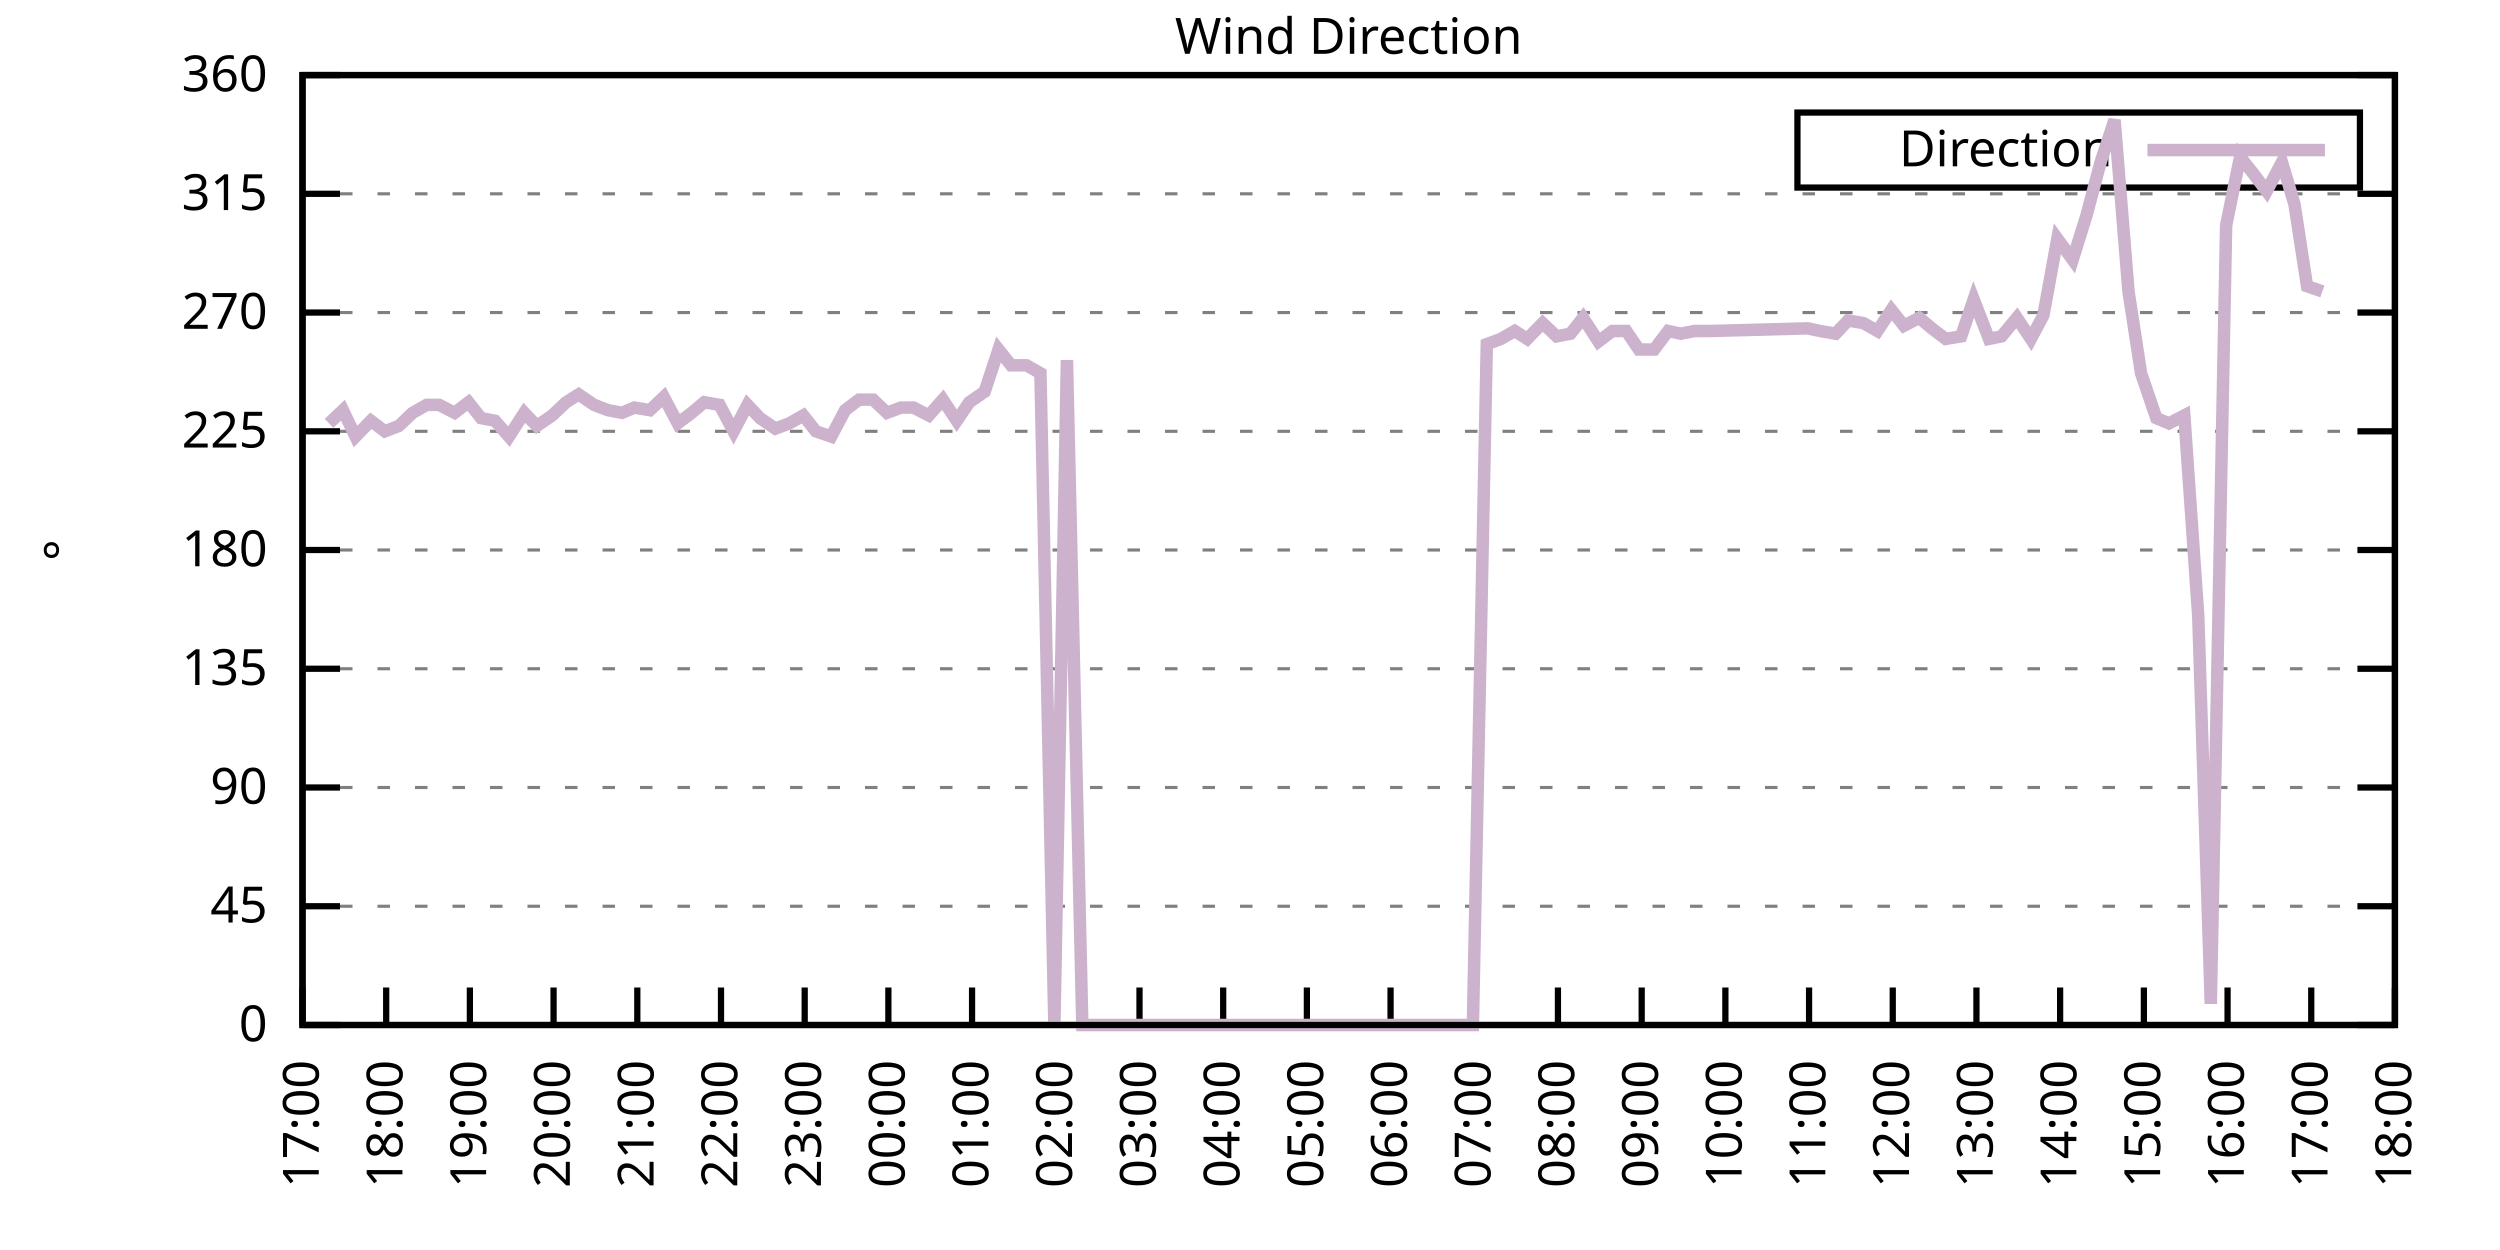
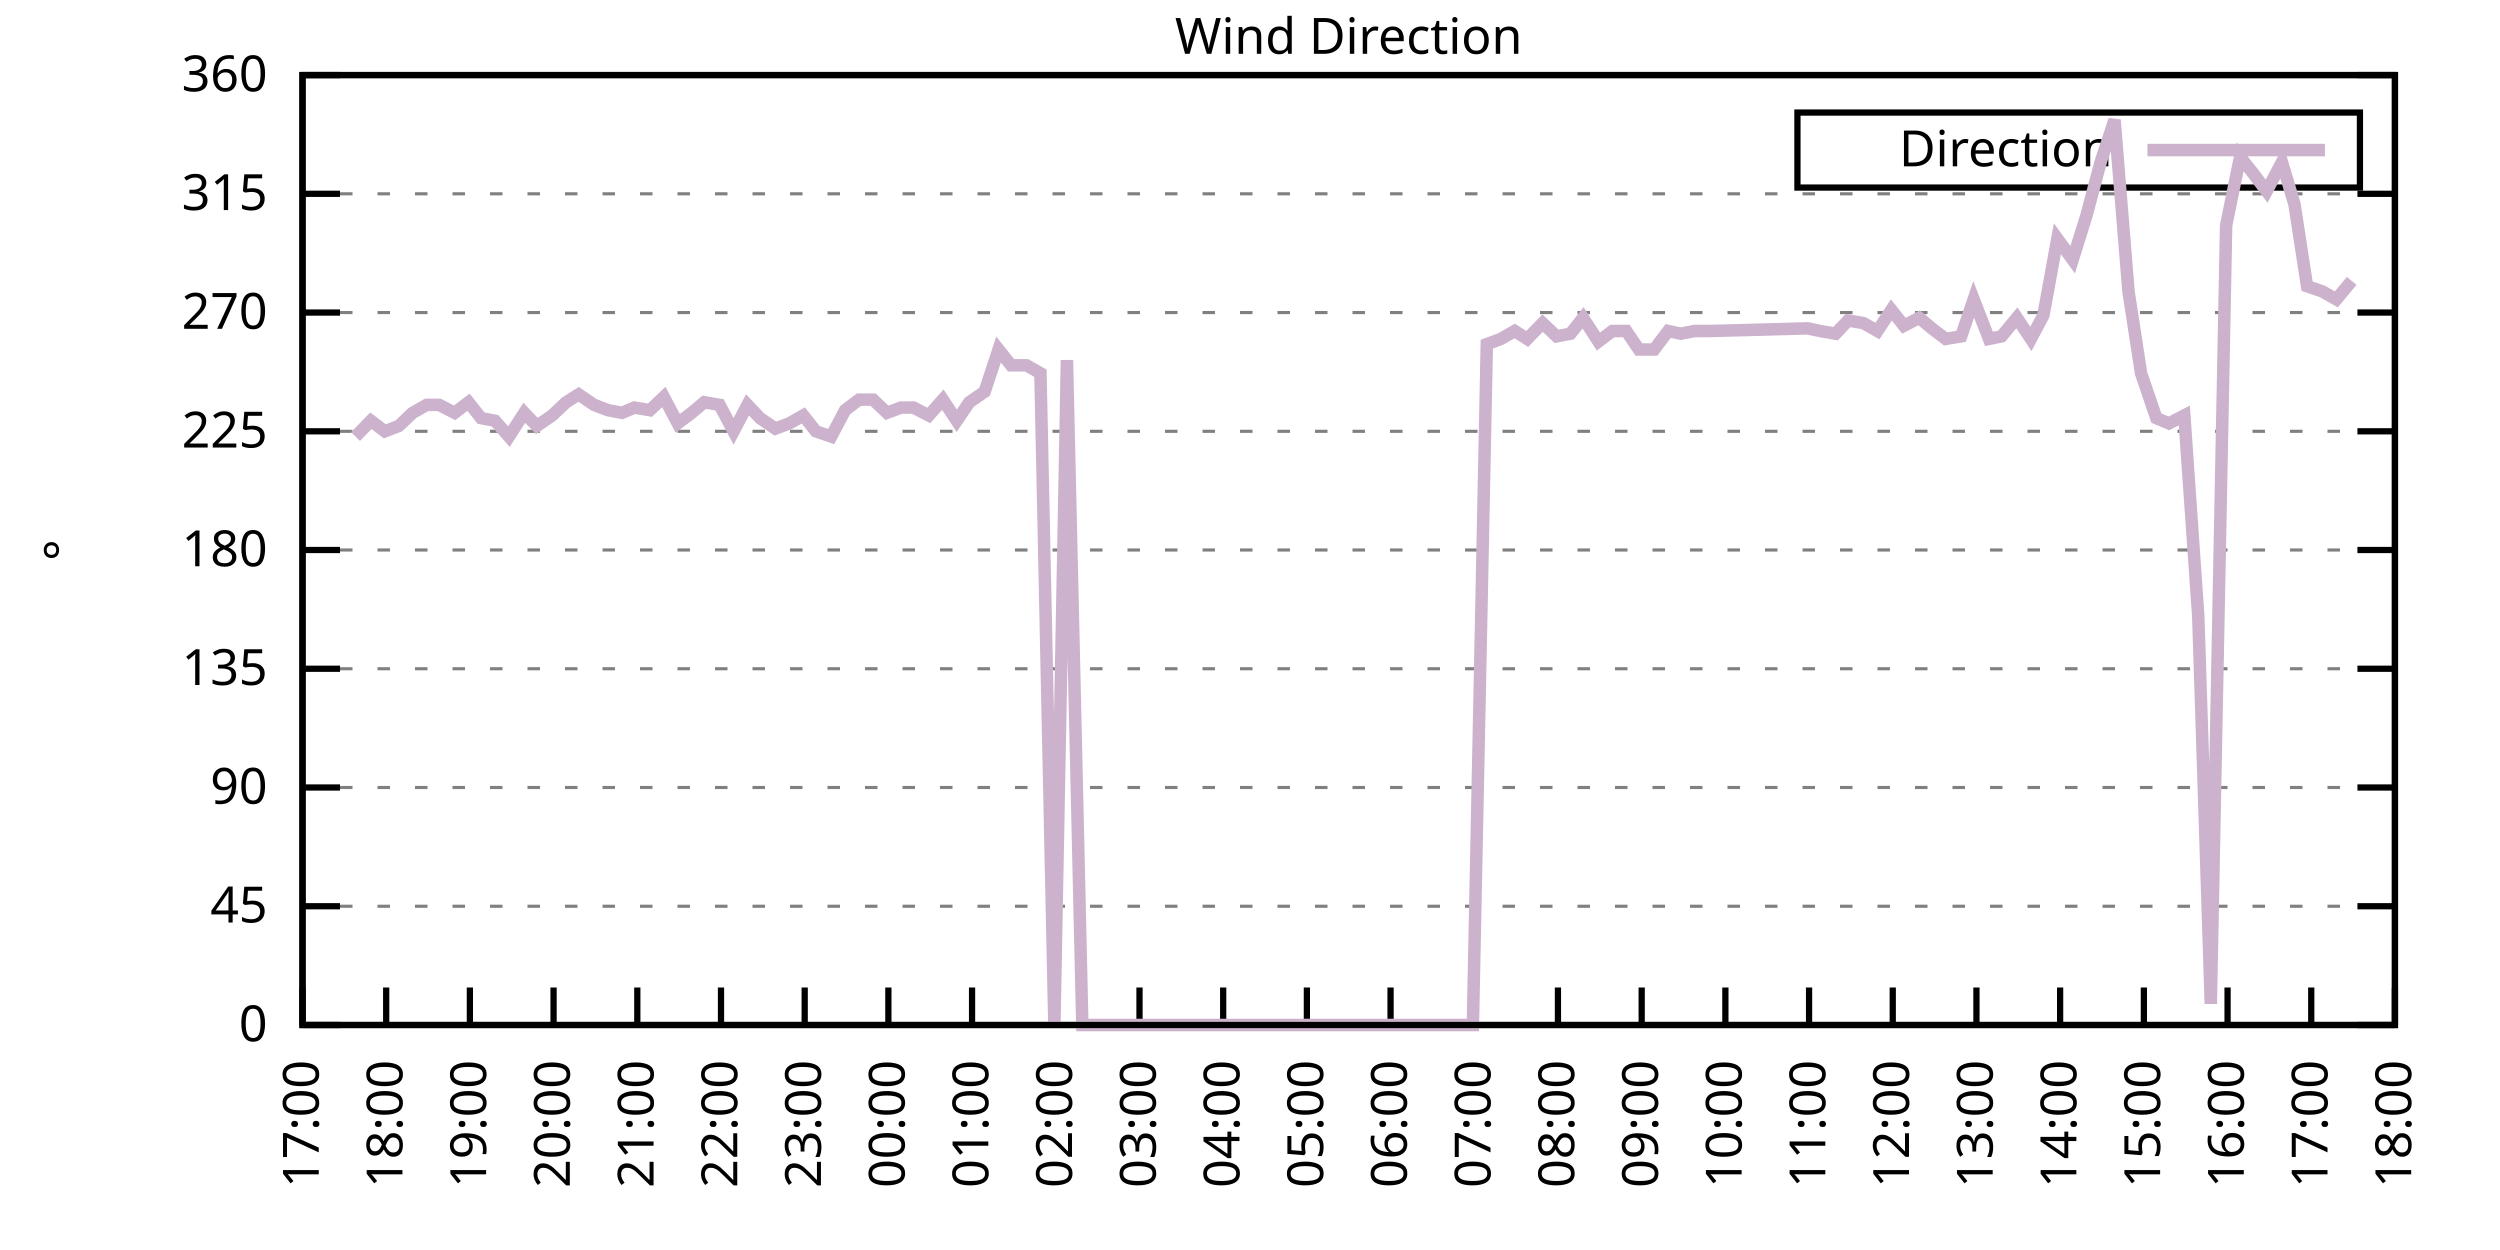
<svg xmlns="http://www.w3.org/2000/svg" xmlns:xlink="http://www.w3.org/1999/xlink" width="400" height="200" viewBox="0 0 400 200">
  <g id="gnuplot_canvas">
    <rect x="0" y="0" width="400" height="200" fill="none" />
    <defs>
      <circle id="gpDot" r="0.5" stroke-width="0.5" stroke="currentColor" />
      <path id="gpPt0" stroke-width="0.333" stroke="currentColor" d="M-1,0 h2 M0,-1 v2" />
      <path id="gpPt1" stroke-width="0.333" stroke="currentColor" d="M-1,-1 L1,1 M1,-1 L-1,1" />
      <path id="gpPt2" stroke-width="0.333" stroke="currentColor" d="M-1,0 L1,0 M0,-1 L0,1 M-1,-1 L1,1 M-1,1 L1,-1" />
      <rect id="gpPt3" stroke-width="0.333" stroke="currentColor" x="-1" y="-1" width="2" height="2" />
      <rect id="gpPt4" stroke-width="0.333" stroke="currentColor" fill="currentColor" x="-1" y="-1" width="2" height="2" />
      <circle id="gpPt5" stroke-width="0.333" stroke="currentColor" cx="0" cy="0" r="1" />
      <use xlink:href="#gpPt5" id="gpPt6" fill="currentColor" stroke="none" />
      <path id="gpPt7" stroke-width="0.333" stroke="currentColor" d="M0,-1.33 L-1.33,0.67 L1.33,0.67 z" />
      <use xlink:href="#gpPt7" id="gpPt8" fill="currentColor" stroke="none" />
      <use xlink:href="#gpPt7" id="gpPt9" stroke="currentColor" transform="rotate(180)" />
      <use xlink:href="#gpPt9" id="gpPt10" fill="currentColor" stroke="none" />
      <use xlink:href="#gpPt3" id="gpPt11" stroke="currentColor" transform="rotate(45)" />
      <use xlink:href="#gpPt11" id="gpPt12" fill="currentColor" stroke="none" />
      <path id="gpPt13" stroke-width="0.333" stroke="currentColor" d="M0,1.330 L1.265,0.411 L0.782,-1.067 L-0.782,-1.076 L-1.265,0.411 z" />
      <use xlink:href="#gpPt13" id="gpPt14" fill="currentColor" stroke="none" />
      <filter id="textbox" filterUnits="objectBoundingBox" x="0" y="0" height="1" width="1">
        <feFlood flood-color="white" flood-opacity="1" result="bgnd" />
        <feComposite in="SourceGraphic" in2="bgnd" operator="atop" />
      </filter>
      <filter id="greybox" filterUnits="objectBoundingBox" x="0" y="0" height="1" width="1">
        <feFlood flood-color="lightgrey" flood-opacity="1" result="grey" />
        <feComposite in="SourceGraphic" in2="grey" operator="atop" />
      </filter>
    </defs>
    <g fill="none" color="white" stroke="currentColor" stroke-width="1.00" stroke-linecap="butt" stroke-linejoin="miter">
</g>
    <g fill="none" color="black" stroke="currentColor" stroke-width="1.00" stroke-linecap="butt" stroke-linejoin="miter">
      <g stroke="none" shape-rendering="crispEdges">
        <polygon fill="rgb(255, 255, 255)" points="48.40,164.00 383.18,164.00 383.18,12.02 48.40,12.02 " />
      </g>
    </g>
    <g fill="none" color="black" stroke="currentColor" stroke-width="1.00" stroke-linecap="butt" stroke-linejoin="miter">
</g>
    <g fill="none" color="black" stroke="black" stroke-width="0.50" stroke-linecap="butt" stroke-linejoin="miter">
</g>
    <g fill="none" color="gray" stroke="currentColor" stroke-width="0.50" stroke-linecap="butt" stroke-linejoin="miter">
      <path stroke="gray" stroke-dasharray="2,4" class="gridline" d="M48.40,164.00 L383.19,164.00  " />
    </g>
    <g fill="none" color="gray" stroke="gray" stroke-width="1.00" stroke-linecap="butt" stroke-linejoin="miter">
</g>
    <g fill="none" color="black" stroke="currentColor" stroke-width="1.00" stroke-linecap="butt" stroke-linejoin="miter">
      <path stroke="black" d="M48.40,164.00 L54.40,164.00 M383.19,164.00 L377.19,164.00  " />
      <g transform="translate(42.80,166.60)" stroke="none" fill="black" font-family="Sans" font-size="8.00" text-anchor="end">
        <text>
          <tspan font-family="Sans"> 0</tspan>
        </text>
      </g>
    </g>
    <g fill="none" color="black" stroke="currentColor" stroke-width="1.00" stroke-linecap="butt" stroke-linejoin="miter">
</g>
    <g fill="none" color="black" stroke="black" stroke-width="0.50" stroke-linecap="butt" stroke-linejoin="miter">
</g>
    <g fill="none" color="gray" stroke="currentColor" stroke-width="0.50" stroke-linecap="butt" stroke-linejoin="miter">
      <path stroke="gray" stroke-dasharray="2,4" class="gridline" d="M48.40,145.00 L383.19,145.00  " />
    </g>
    <g fill="none" color="gray" stroke="gray" stroke-width="1.00" stroke-linecap="butt" stroke-linejoin="miter">
</g>
    <g fill="none" color="black" stroke="currentColor" stroke-width="1.00" stroke-linecap="butt" stroke-linejoin="miter">
      <path stroke="black" d="M48.40,145.00 L54.40,145.00 M383.19,145.00 L377.19,145.00  " />
      <g transform="translate(42.80,147.60)" stroke="none" fill="black" font-family="Sans" font-size="8.00" text-anchor="end">
        <text>
          <tspan font-family="Sans"> 45</tspan>
        </text>
      </g>
    </g>
    <g fill="none" color="black" stroke="currentColor" stroke-width="1.00" stroke-linecap="butt" stroke-linejoin="miter">
</g>
    <g fill="none" color="black" stroke="black" stroke-width="0.50" stroke-linecap="butt" stroke-linejoin="miter">
</g>
    <g fill="none" color="gray" stroke="currentColor" stroke-width="0.50" stroke-linecap="butt" stroke-linejoin="miter">
      <path stroke="gray" stroke-dasharray="2,4" class="gridline" d="M48.40,126.00 L383.19,126.00  " />
    </g>
    <g fill="none" color="gray" stroke="gray" stroke-width="1.00" stroke-linecap="butt" stroke-linejoin="miter">
</g>
    <g fill="none" color="black" stroke="currentColor" stroke-width="1.00" stroke-linecap="butt" stroke-linejoin="miter">
      <path stroke="black" d="M48.40,126.00 L54.40,126.00 M383.19,126.00 L377.19,126.00  " />
      <g transform="translate(42.80,128.60)" stroke="none" fill="black" font-family="Sans" font-size="8.00" text-anchor="end">
        <text>
          <tspan font-family="Sans"> 90</tspan>
        </text>
      </g>
    </g>
    <g fill="none" color="black" stroke="currentColor" stroke-width="1.00" stroke-linecap="butt" stroke-linejoin="miter">
</g>
    <g fill="none" color="black" stroke="black" stroke-width="0.50" stroke-linecap="butt" stroke-linejoin="miter">
</g>
    <g fill="none" color="gray" stroke="currentColor" stroke-width="0.50" stroke-linecap="butt" stroke-linejoin="miter">
      <path stroke="gray" stroke-dasharray="2,4" class="gridline" d="M48.40,107.00 L383.19,107.00  " />
    </g>
    <g fill="none" color="gray" stroke="gray" stroke-width="1.00" stroke-linecap="butt" stroke-linejoin="miter">
</g>
    <g fill="none" color="black" stroke="currentColor" stroke-width="1.00" stroke-linecap="butt" stroke-linejoin="miter">
      <path stroke="black" d="M48.40,107.00 L54.40,107.00 M383.19,107.00 L377.19,107.00  " />
      <g transform="translate(42.80,109.60)" stroke="none" fill="black" font-family="Sans" font-size="8.00" text-anchor="end">
        <text>
          <tspan font-family="Sans"> 135</tspan>
        </text>
      </g>
    </g>
    <g fill="none" color="black" stroke="currentColor" stroke-width="1.00" stroke-linecap="butt" stroke-linejoin="miter">
</g>
    <g fill="none" color="black" stroke="black" stroke-width="0.50" stroke-linecap="butt" stroke-linejoin="miter">
</g>
    <g fill="none" color="gray" stroke="currentColor" stroke-width="0.50" stroke-linecap="butt" stroke-linejoin="miter">
      <path stroke="gray" stroke-dasharray="2,4" class="gridline" d="M48.40,88.00 L383.19,88.00  " />
    </g>
    <g fill="none" color="gray" stroke="gray" stroke-width="1.00" stroke-linecap="butt" stroke-linejoin="miter">
</g>
    <g fill="none" color="black" stroke="currentColor" stroke-width="1.00" stroke-linecap="butt" stroke-linejoin="miter">
      <path stroke="black" d="M48.40,88.00 L54.40,88.00 M383.19,88.00 L377.19,88.00  " />
      <g transform="translate(42.80,90.60)" stroke="none" fill="black" font-family="Sans" font-size="8.00" text-anchor="end">
        <text>
          <tspan font-family="Sans"> 180</tspan>
        </text>
      </g>
    </g>
    <g fill="none" color="black" stroke="currentColor" stroke-width="1.00" stroke-linecap="butt" stroke-linejoin="miter">
</g>
    <g fill="none" color="black" stroke="black" stroke-width="0.50" stroke-linecap="butt" stroke-linejoin="miter">
</g>
    <g fill="none" color="gray" stroke="currentColor" stroke-width="0.50" stroke-linecap="butt" stroke-linejoin="miter">
      <path stroke="gray" stroke-dasharray="2,4" class="gridline" d="M48.40,69.01 L383.19,69.01  " />
    </g>
    <g fill="none" color="gray" stroke="gray" stroke-width="1.00" stroke-linecap="butt" stroke-linejoin="miter">
</g>
    <g fill="none" color="black" stroke="currentColor" stroke-width="1.00" stroke-linecap="butt" stroke-linejoin="miter">
      <path stroke="black" d="M48.40,69.01 L54.40,69.01 M383.19,69.01 L377.19,69.01  " />
      <g transform="translate(42.80,71.61)" stroke="none" fill="black" font-family="Sans" font-size="8.00" text-anchor="end">
        <text>
          <tspan font-family="Sans"> 225</tspan>
        </text>
      </g>
    </g>
    <g fill="none" color="black" stroke="currentColor" stroke-width="1.00" stroke-linecap="butt" stroke-linejoin="miter">
</g>
    <g fill="none" color="black" stroke="black" stroke-width="0.50" stroke-linecap="butt" stroke-linejoin="miter">
</g>
    <g fill="none" color="gray" stroke="currentColor" stroke-width="0.50" stroke-linecap="butt" stroke-linejoin="miter">
      <path stroke="gray" stroke-dasharray="2,4" class="gridline" d="M48.40,50.01 L383.19,50.01  " />
    </g>
    <g fill="none" color="gray" stroke="gray" stroke-width="1.00" stroke-linecap="butt" stroke-linejoin="miter">
</g>
    <g fill="none" color="black" stroke="currentColor" stroke-width="1.00" stroke-linecap="butt" stroke-linejoin="miter">
      <path stroke="black" d="M48.40,50.01 L54.40,50.01 M383.19,50.01 L377.19,50.01  " />
      <g transform="translate(42.80,52.61)" stroke="none" fill="black" font-family="Sans" font-size="8.00" text-anchor="end">
        <text>
          <tspan font-family="Sans"> 270</tspan>
        </text>
      </g>
    </g>
    <g fill="none" color="black" stroke="currentColor" stroke-width="1.00" stroke-linecap="butt" stroke-linejoin="miter">
</g>
    <g fill="none" color="black" stroke="black" stroke-width="0.50" stroke-linecap="butt" stroke-linejoin="miter">
</g>
    <g fill="none" color="gray" stroke="currentColor" stroke-width="0.50" stroke-linecap="butt" stroke-linejoin="miter">
      <path stroke="gray" stroke-dasharray="2,4" class="gridline" d="M48.40,31.01 L383.19,31.01  " />
    </g>
    <g fill="none" color="gray" stroke="gray" stroke-width="1.00" stroke-linecap="butt" stroke-linejoin="miter">
</g>
    <g fill="none" color="black" stroke="currentColor" stroke-width="1.00" stroke-linecap="butt" stroke-linejoin="miter">
      <path stroke="black" d="M48.40,31.01 L54.40,31.01 M383.19,31.01 L377.19,31.01  " />
      <g transform="translate(42.80,33.61)" stroke="none" fill="black" font-family="Sans" font-size="8.00" text-anchor="end">
        <text>
          <tspan font-family="Sans"> 315</tspan>
        </text>
      </g>
    </g>
    <g fill="none" color="black" stroke="currentColor" stroke-width="1.00" stroke-linecap="butt" stroke-linejoin="miter">
</g>
    <g fill="none" color="black" stroke="black" stroke-width="0.50" stroke-linecap="butt" stroke-linejoin="miter">
</g>
    <g fill="none" color="gray" stroke="currentColor" stroke-width="0.50" stroke-linecap="butt" stroke-linejoin="miter">
      <path stroke="gray" stroke-dasharray="2,4" class="gridline" d="M48.40,12.01 L383.19,12.01  " />
    </g>
    <g fill="none" color="gray" stroke="gray" stroke-width="1.00" stroke-linecap="butt" stroke-linejoin="miter">
</g>
    <g fill="none" color="black" stroke="currentColor" stroke-width="1.00" stroke-linecap="butt" stroke-linejoin="miter">
      <path stroke="black" d="M48.40,12.01 L54.40,12.01 M383.19,12.01 L377.19,12.01  " />
      <g transform="translate(42.80,14.61)" stroke="none" fill="black" font-family="Sans" font-size="8.00" text-anchor="end">
        <text>
          <tspan font-family="Sans"> 360</tspan>
        </text>
      </g>
    </g>
    <g fill="none" color="black" stroke="currentColor" stroke-width="1.00" stroke-linecap="butt" stroke-linejoin="miter">
      <path stroke="black" d="M48.40,164.00 L48.40,158.00  " />
      <g transform="translate(51.00,169.60) rotate(270.00)" stroke="none" fill="black" font-family="Sans" font-size="8.00" text-anchor="end">
        <text>
          <tspan font-family="Sans">17:00</tspan>
        </text>
      </g>
    </g>
    <g fill="none" color="black" stroke="currentColor" stroke-width="1.00" stroke-linecap="butt" stroke-linejoin="miter">
      <path stroke="black" d="M61.79,164.00 L61.79,158.00  " />
      <g transform="translate(64.39,169.60) rotate(270.00)" stroke="none" fill="black" font-family="Sans" font-size="8.00" text-anchor="end">
        <text>
          <tspan font-family="Sans">18:00</tspan>
        </text>
      </g>
    </g>
    <g fill="none" color="black" stroke="currentColor" stroke-width="1.00" stroke-linecap="butt" stroke-linejoin="miter">
      <path stroke="black" d="M75.18,164.00 L75.18,158.00  " />
      <g transform="translate(77.78,169.60) rotate(270.00)" stroke="none" fill="black" font-family="Sans" font-size="8.00" text-anchor="end">
        <text>
          <tspan font-family="Sans">19:00</tspan>
        </text>
      </g>
    </g>
    <g fill="none" color="black" stroke="currentColor" stroke-width="1.00" stroke-linecap="butt" stroke-linejoin="miter">
      <path stroke="black" d="M88.57,164.00 L88.57,158.00  " />
      <g transform="translate(91.17,169.60) rotate(270.00)" stroke="none" fill="black" font-family="Sans" font-size="8.00" text-anchor="end">
        <text>
          <tspan font-family="Sans">20:00</tspan>
        </text>
      </g>
    </g>
    <g fill="none" color="black" stroke="currentColor" stroke-width="1.00" stroke-linecap="butt" stroke-linejoin="miter">
      <path stroke="black" d="M101.97,164.00 L101.97,158.00  " />
      <g transform="translate(104.57,169.60) rotate(270.00)" stroke="none" fill="black" font-family="Sans" font-size="8.00" text-anchor="end">
        <text>
          <tspan font-family="Sans">21:00</tspan>
        </text>
      </g>
    </g>
    <g fill="none" color="black" stroke="currentColor" stroke-width="1.00" stroke-linecap="butt" stroke-linejoin="miter">
      <path stroke="black" d="M115.36,164.00 L115.36,158.00  " />
      <g transform="translate(117.96,169.60) rotate(270.00)" stroke="none" fill="black" font-family="Sans" font-size="8.00" text-anchor="end">
        <text>
          <tspan font-family="Sans">22:00</tspan>
        </text>
      </g>
    </g>
    <g fill="none" color="black" stroke="currentColor" stroke-width="1.00" stroke-linecap="butt" stroke-linejoin="miter">
      <path stroke="black" d="M128.75,164.00 L128.75,158.00  " />
      <g transform="translate(131.35,169.60) rotate(270.00)" stroke="none" fill="black" font-family="Sans" font-size="8.00" text-anchor="end">
        <text>
          <tspan font-family="Sans">23:00</tspan>
        </text>
      </g>
    </g>
    <g fill="none" color="black" stroke="currentColor" stroke-width="1.00" stroke-linecap="butt" stroke-linejoin="miter">
      <path stroke="black" d="M142.14,164.00 L142.14,158.00  " />
      <g transform="translate(144.74,169.60) rotate(270.00)" stroke="none" fill="black" font-family="Sans" font-size="8.00" text-anchor="end">
        <text>
          <tspan font-family="Sans">00:00</tspan>
        </text>
      </g>
    </g>
    <g fill="none" color="black" stroke="currentColor" stroke-width="1.00" stroke-linecap="butt" stroke-linejoin="miter">
      <path stroke="black" d="M155.53,164.00 L155.53,158.00  " />
      <g transform="translate(158.13,169.60) rotate(270.00)" stroke="none" fill="black" font-family="Sans" font-size="8.00" text-anchor="end">
        <text>
          <tspan font-family="Sans">01:00</tspan>
        </text>
      </g>
    </g>
    <g fill="none" color="black" stroke="currentColor" stroke-width="1.00" stroke-linecap="butt" stroke-linejoin="miter">
      <path stroke="black" d="M168.92,164.00 L168.92,158.00  " />
      <g transform="translate(171.52,169.60) rotate(270.00)" stroke="none" fill="black" font-family="Sans" font-size="8.00" text-anchor="end">
        <text>
          <tspan font-family="Sans">02:00</tspan>
        </text>
      </g>
    </g>
    <g fill="none" color="black" stroke="currentColor" stroke-width="1.00" stroke-linecap="butt" stroke-linejoin="miter">
      <path stroke="black" d="M182.32,164.00 L182.32,158.00  " />
      <g transform="translate(184.92,169.60) rotate(270.00)" stroke="none" fill="black" font-family="Sans" font-size="8.00" text-anchor="end">
        <text>
          <tspan font-family="Sans">03:00</tspan>
        </text>
      </g>
    </g>
    <g fill="none" color="black" stroke="currentColor" stroke-width="1.00" stroke-linecap="butt" stroke-linejoin="miter">
      <path stroke="black" d="M195.71,164.00 L195.71,158.00  " />
      <g transform="translate(198.31,169.60) rotate(270.00)" stroke="none" fill="black" font-family="Sans" font-size="8.00" text-anchor="end">
        <text>
          <tspan font-family="Sans">04:00</tspan>
        </text>
      </g>
    </g>
    <g fill="none" color="black" stroke="currentColor" stroke-width="1.00" stroke-linecap="butt" stroke-linejoin="miter">
      <path stroke="black" d="M209.10,164.00 L209.10,158.00  " />
      <g transform="translate(211.70,169.60) rotate(270.00)" stroke="none" fill="black" font-family="Sans" font-size="8.00" text-anchor="end">
        <text>
          <tspan font-family="Sans">05:00</tspan>
        </text>
      </g>
    </g>
    <g fill="none" color="black" stroke="currentColor" stroke-width="1.00" stroke-linecap="butt" stroke-linejoin="miter">
      <path stroke="black" d="M222.49,164.00 L222.49,158.00  " />
      <g transform="translate(225.09,169.60) rotate(270.00)" stroke="none" fill="black" font-family="Sans" font-size="8.00" text-anchor="end">
        <text>
          <tspan font-family="Sans">06:00</tspan>
        </text>
      </g>
    </g>
    <g fill="none" color="black" stroke="currentColor" stroke-width="1.00" stroke-linecap="butt" stroke-linejoin="miter">
      <path stroke="black" d="M235.88,164.00 L235.88,158.00  " />
      <g transform="translate(238.48,169.60) rotate(270.00)" stroke="none" fill="black" font-family="Sans" font-size="8.00" text-anchor="end">
        <text>
          <tspan font-family="Sans">07:00</tspan>
        </text>
      </g>
    </g>
    <g fill="none" color="black" stroke="currentColor" stroke-width="1.00" stroke-linecap="butt" stroke-linejoin="miter">
      <path stroke="black" d="M249.27,164.00 L249.27,158.00  " />
      <g transform="translate(251.87,169.60) rotate(270.00)" stroke="none" fill="black" font-family="Sans" font-size="8.00" text-anchor="end">
        <text>
          <tspan font-family="Sans">08:00</tspan>
        </text>
      </g>
    </g>
    <g fill="none" color="black" stroke="currentColor" stroke-width="1.00" stroke-linecap="butt" stroke-linejoin="miter">
      <path stroke="black" d="M262.67,164.00 L262.67,158.00  " />
      <g transform="translate(265.27,169.60) rotate(270.00)" stroke="none" fill="black" font-family="Sans" font-size="8.00" text-anchor="end">
        <text>
          <tspan font-family="Sans">09:00</tspan>
        </text>
      </g>
    </g>
    <g fill="none" color="black" stroke="currentColor" stroke-width="1.00" stroke-linecap="butt" stroke-linejoin="miter">
      <path stroke="black" d="M276.06,164.00 L276.06,158.00  " />
      <g transform="translate(278.66,169.60) rotate(270.00)" stroke="none" fill="black" font-family="Sans" font-size="8.00" text-anchor="end">
        <text>
          <tspan font-family="Sans">10:00</tspan>
        </text>
      </g>
    </g>
    <g fill="none" color="black" stroke="currentColor" stroke-width="1.00" stroke-linecap="butt" stroke-linejoin="miter">
      <path stroke="black" d="M289.45,164.00 L289.45,158.00  " />
      <g transform="translate(292.05,169.60) rotate(270.00)" stroke="none" fill="black" font-family="Sans" font-size="8.00" text-anchor="end">
        <text>
          <tspan font-family="Sans">11:00</tspan>
        </text>
      </g>
    </g>
    <g fill="none" color="black" stroke="currentColor" stroke-width="1.00" stroke-linecap="butt" stroke-linejoin="miter">
      <path stroke="black" d="M302.84,164.00 L302.84,158.00  " />
      <g transform="translate(305.44,169.60) rotate(270.00)" stroke="none" fill="black" font-family="Sans" font-size="8.00" text-anchor="end">
        <text>
          <tspan font-family="Sans">12:00</tspan>
        </text>
      </g>
    </g>
    <g fill="none" color="black" stroke="currentColor" stroke-width="1.00" stroke-linecap="butt" stroke-linejoin="miter">
      <path stroke="black" d="M316.23,164.00 L316.23,158.00  " />
      <g transform="translate(318.83,169.60) rotate(270.00)" stroke="none" fill="black" font-family="Sans" font-size="8.00" text-anchor="end">
        <text>
          <tspan font-family="Sans">13:00</tspan>
        </text>
      </g>
    </g>
    <g fill="none" color="black" stroke="currentColor" stroke-width="1.00" stroke-linecap="butt" stroke-linejoin="miter">
      <path stroke="black" d="M329.62,164.00 L329.62,158.00  " />
      <g transform="translate(332.22,169.60) rotate(270.00)" stroke="none" fill="black" font-family="Sans" font-size="8.00" text-anchor="end">
        <text>
          <tspan font-family="Sans">14:00</tspan>
        </text>
      </g>
    </g>
    <g fill="none" color="black" stroke="currentColor" stroke-width="1.00" stroke-linecap="butt" stroke-linejoin="miter">
      <path stroke="black" d="M343.02,164.00 L343.02,158.00  " />
      <g transform="translate(345.62,169.60) rotate(270.00)" stroke="none" fill="black" font-family="Sans" font-size="8.00" text-anchor="end">
        <text>
          <tspan font-family="Sans">15:00</tspan>
        </text>
      </g>
    </g>
    <g fill="none" color="black" stroke="currentColor" stroke-width="1.00" stroke-linecap="butt" stroke-linejoin="miter">
      <path stroke="black" d="M356.41,164.00 L356.41,158.00  " />
      <g transform="translate(359.01,169.60) rotate(270.00)" stroke="none" fill="black" font-family="Sans" font-size="8.00" text-anchor="end">
        <text>
          <tspan font-family="Sans">16:00</tspan>
        </text>
      </g>
    </g>
    <g fill="none" color="black" stroke="currentColor" stroke-width="1.00" stroke-linecap="butt" stroke-linejoin="miter">
      <path stroke="black" d="M369.80,164.00 L369.80,158.00  " />
      <g transform="translate(372.40,169.60) rotate(270.00)" stroke="none" fill="black" font-family="Sans" font-size="8.00" text-anchor="end">
        <text>
          <tspan font-family="Sans">17:00</tspan>
        </text>
      </g>
    </g>
    <g fill="none" color="black" stroke="currentColor" stroke-width="1.00" stroke-linecap="butt" stroke-linejoin="miter">
      <path stroke="black" d="M383.19,164.00 L383.19,158.00  " />
      <g transform="translate(385.79,169.60) rotate(270.00)" stroke="none" fill="black" font-family="Sans" font-size="8.00" text-anchor="end">
        <text>
          <tspan font-family="Sans">18:00</tspan>
        </text>
      </g>
    </g>
    <g fill="none" color="black" stroke="currentColor" stroke-width="1.00" stroke-linecap="butt" stroke-linejoin="miter">
</g>
    <g fill="none" color="black" stroke="currentColor" stroke-width="1.00" stroke-linecap="butt" stroke-linejoin="miter">
      <path stroke="black" d="M48.40,12.01 L48.40,164.00 L383.19,164.00 L383.19,12.01 L48.40,12.01 Z  " />
    </g>
    <g fill="none" color="black" stroke="currentColor" stroke-width="1.00" stroke-linecap="butt" stroke-linejoin="miter">
</g>
    <g fill="none" color="black" stroke="currentColor" stroke-width="1.00" stroke-linecap="butt" stroke-linejoin="miter">
      <path stroke="black" d="M287.59,30.01 L287.59,18.01 L377.59,18.01 L377.59,30.01 L287.59,30.01 Z  " />
    </g>
    <g id="Wind_direction_plot_1">
      <g fill="none" color="white" stroke="black" stroke-width="2.00" stroke-linecap="butt" stroke-linejoin="miter">
</g>
      <g fill="none" color="black" stroke="currentColor" stroke-width="2.00" stroke-linecap="butt" stroke-linejoin="miter">
        <g transform="translate(337.99,26.61)" stroke="none" fill="black" font-family="Sans" font-size="8.00" text-anchor="end">
          <text>
            <tspan font-family="Sans">Direction</tspan>
          </text>
        </g>
      </g>
      <g fill="none" color="black" stroke="currentColor" stroke-width="2.00" stroke-linecap="butt" stroke-linejoin="miter">
-         <path stroke="rgb(204, 178, 204)" d="M343.59,24.01 L371.99,24.01 M52.64,67.74 L54.87,65.63 L56.88,69.85 L59.34,67.32 L61.57,69.01 L63.80,68.16   L66.03,66.05 L68.26,64.78 L70.27,64.78 L72.73,66.05 L74.96,64.36 L76.97,66.90 L79.20,67.32 L81.43,69.85   L83.89,66.05 L85.90,68.16 L88.35,66.47 L90.58,64.36 L92.59,63.10 L95.05,64.78 L97.28,65.63 L99.51,66.05   L101.52,65.21 L103.98,65.63 L106.21,63.52 L108.44,67.74 L110.67,66.05 L112.68,64.36 L115.13,64.78 L117.37,69.01   L119.60,64.78 L121.61,66.90 L124.06,68.58 L126.29,67.74 L128.53,66.47 L130.54,69.01 L132.99,69.85 L135.22,65.63   L137.45,63.94 L139.69,63.94 L141.92,66.05 L144.15,65.21 L146.16,65.21 L148.61,66.47 L150.85,63.94 L153.08,67.32   L155.09,64.36 L157.54,62.67 L159.77,55.92 L161.78,58.45 L164.24,58.45 L166.47,59.72 L168.70,164.00 L170.71,57.61   L173.17,164.00 L175.17,164.00 L177.63,164.00 L179.86,164.00 L182.09,164.00 L184.32,164.00 L186.33,164.00 L188.79,164.00   L190.80,164.00 L193.03,164.00 L195.48,164.00 L197.72,164.00 L199.73,164.00 L201.96,164.00 L204.41,164.00 L206.42,164.00   L211.11,164.00 L213.34,164.00 L215.35,164.00 L217.80,164.00 L220.04,164.00 L222.27,164.00 L226.73,164.00 L228.96,164.00   L231.20,164.00 L233.43,164.00 L235.66,164.00 L237.89,55.07 L240.12,54.23 L242.36,52.96 L244.36,54.23 L246.82,51.70   L249.05,53.81 L251.28,53.39 L253.29,50.85 L255.75,54.65 L257.98,52.96 L260.21,52.96 L262.22,55.92 L264.67,55.92   L266.91,52.96 L268.92,53.39 L271.15,52.96 L273.60,52.96 L289.23,52.54 L291.23,52.96 L293.69,53.39 L295.70,51.27   L298.15,51.70 L300.39,52.96 L302.62,49.59 L304.63,52.12 L307.08,50.85 L309.09,52.54 L311.32,54.23 L313.78,53.81   L315.79,47.90 L318.24,54.23 L320.25,53.81 L322.70,50.85 L324.94,54.23 L326.95,50.43 L329.18,38.19 L331.63,41.56   L333.86,34.39 L336.10,25.94 L338.33,19.19 L340.56,46.63 L342.57,59.72 L345.02,66.90 L347.03,67.74 L349.49,66.47   L351.72,98.56 L353.73,160.62 L356.18,36.08 L358.42,25.10 L360.42,27.63 L362.66,30.59 L365.11,25.94 L367.12,32.70   L369.13,45.79 L371.58,46.63  " />
+         <path stroke="rgb(204, 178, 204)" d="M343.59,24.01 L371.99,24.01 M56.88,69.85 L59.34,67.32 L61.57,69.01 L63.80,68.16 L66.03,66.05 L68.26,64.78   L70.27,64.78 L72.73,66.05 L74.96,64.36 L76.97,66.90 L79.20,67.32 L81.43,69.85 L83.89,66.05 L85.90,68.16   L88.35,66.47 L90.58,64.36 L92.59,63.10 L95.05,64.78 L97.28,65.63 L99.51,66.05 L101.52,65.21 L103.98,65.63   L106.21,63.52 L108.44,67.74 L110.67,66.05 L112.68,64.36 L115.13,64.78 L117.37,69.01 L119.60,64.78 L121.61,66.90   L124.06,68.58 L126.29,67.74 L128.53,66.47 L130.54,69.01 L132.99,69.85 L135.22,65.63 L137.45,63.94 L139.69,63.94   L141.92,66.05 L144.15,65.21 L146.16,65.21 L148.61,66.47 L150.85,63.94 L153.08,67.32 L155.09,64.36 L157.54,62.67   L159.77,55.92 L161.78,58.45 L164.24,58.45 L166.47,59.72 L168.70,164.00 L170.71,57.61 L173.17,164.00 L175.17,164.00   L177.63,164.00 L179.86,164.00 L182.09,164.00 L184.32,164.00 L186.33,164.00 L188.79,164.00 L190.80,164.00 L193.03,164.00   L195.48,164.00 L197.72,164.00 L199.73,164.00 L201.96,164.00 L204.41,164.00 L206.42,164.00 L211.11,164.00 L213.34,164.00   L215.35,164.00 L217.80,164.00 L220.04,164.00 L222.27,164.00 L226.73,164.00 L228.96,164.00 L231.20,164.00 L233.43,164.00   L235.66,164.00 L237.89,55.07 L240.12,54.23 L242.36,52.96 L244.36,54.23 L246.82,51.70 L249.05,53.81 L251.28,53.39   L253.29,50.85 L255.75,54.65 L257.98,52.96 L260.21,52.96 L262.22,55.92 L264.67,55.92 L266.91,52.96 L268.92,53.39   L271.15,52.96 L273.60,52.96 L289.23,52.54 L291.23,52.96 L293.69,53.39 L295.70,51.27 L298.15,51.70 L300.39,52.96   L302.62,49.59 L304.63,52.12 L307.08,50.85 L309.09,52.54 L311.32,54.23 L313.78,53.81 L315.79,47.90 L318.24,54.23   L320.25,53.81 L322.70,50.85 L324.94,54.23 L326.95,50.43 L329.18,38.19 L331.63,41.56 L333.86,34.39 L336.10,25.94   L338.33,19.19 L340.56,46.63 L342.57,59.72 L345.02,66.90 L347.03,67.74 L349.49,66.47 L351.72,98.56 L353.73,160.62   L356.18,36.08 L358.42,25.10 L360.42,27.63 L362.66,30.59 L365.11,25.94 L367.12,32.70 L369.13,45.79 L371.58,46.63   L373.82,47.90 L376.27,44.94  " />
      </g>
    </g>
    <g fill="none" color="black" stroke="currentColor" stroke-width="2.00" stroke-linecap="butt" stroke-linejoin="miter">
</g>
    <g fill="none" color="black" stroke="black" stroke-width="1.00" stroke-linecap="butt" stroke-linejoin="miter">
</g>
    <g fill="none" color="black" stroke="currentColor" stroke-width="1.00" stroke-linecap="butt" stroke-linejoin="miter">
      <path stroke="black" d="M48.40,12.01 L48.40,164.00 L383.19,164.00 L383.19,12.01 L48.40,12.01 Z  " />
      <g transform="translate(12.80,88.01) rotate(270.00)" stroke="none" fill="black" font-family="Sans" font-size="8.00" text-anchor="middle">
        <text>
          <tspan font-family="Sans">°</tspan>
        </text>
      </g>
    </g>
    <g fill="none" color="black" stroke="currentColor" stroke-width="1.00" stroke-linecap="butt" stroke-linejoin="miter">
</g>
    <g fill="none" color="black" stroke="currentColor" stroke-width="1.00" stroke-linecap="butt" stroke-linejoin="miter">
      <g transform="translate(215.79,8.61)" stroke="none" fill="black" font-family="Sans" font-size="8.00" text-anchor="middle">
        <text>
          <tspan font-family="Sans">Wind Direction</tspan>
        </text>
      </g>
    </g>
    <g fill="none" color="black" stroke="currentColor" stroke-width="1.00" stroke-linecap="butt" stroke-linejoin="miter">
</g>
  </g>
</svg>
